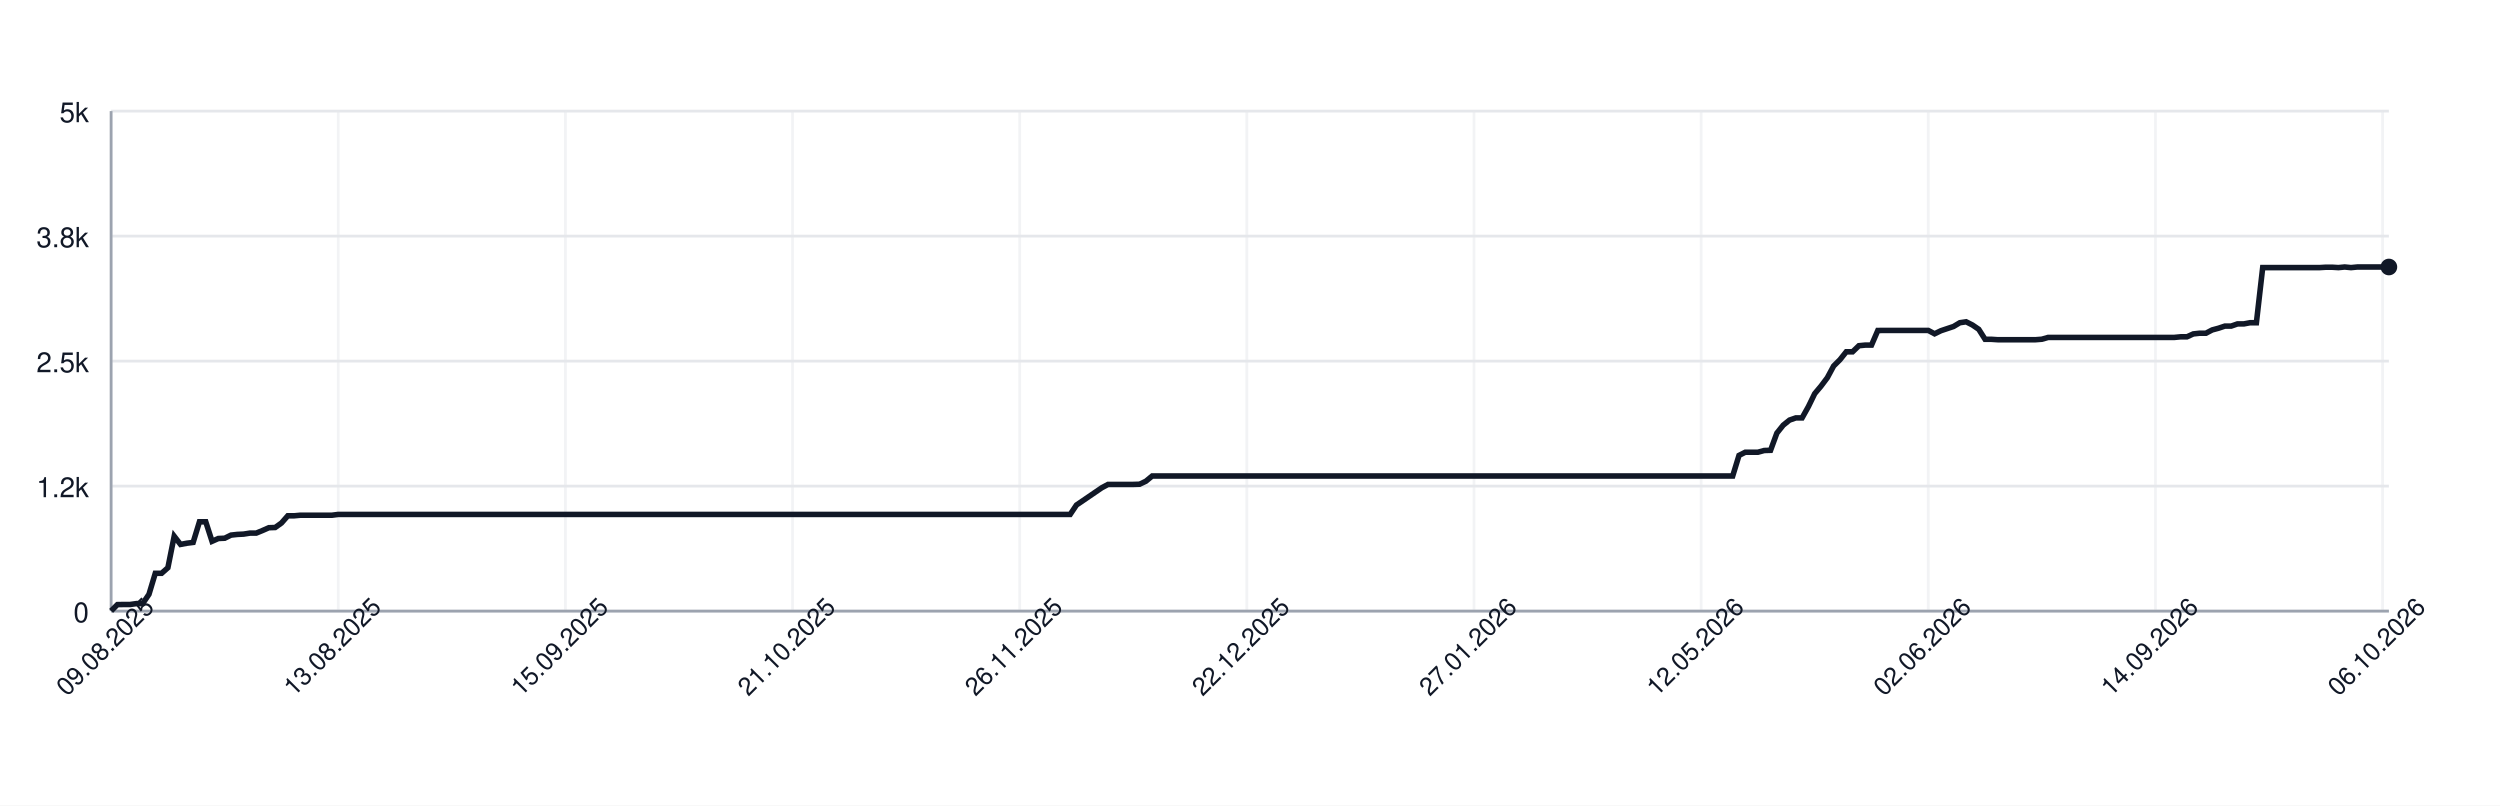
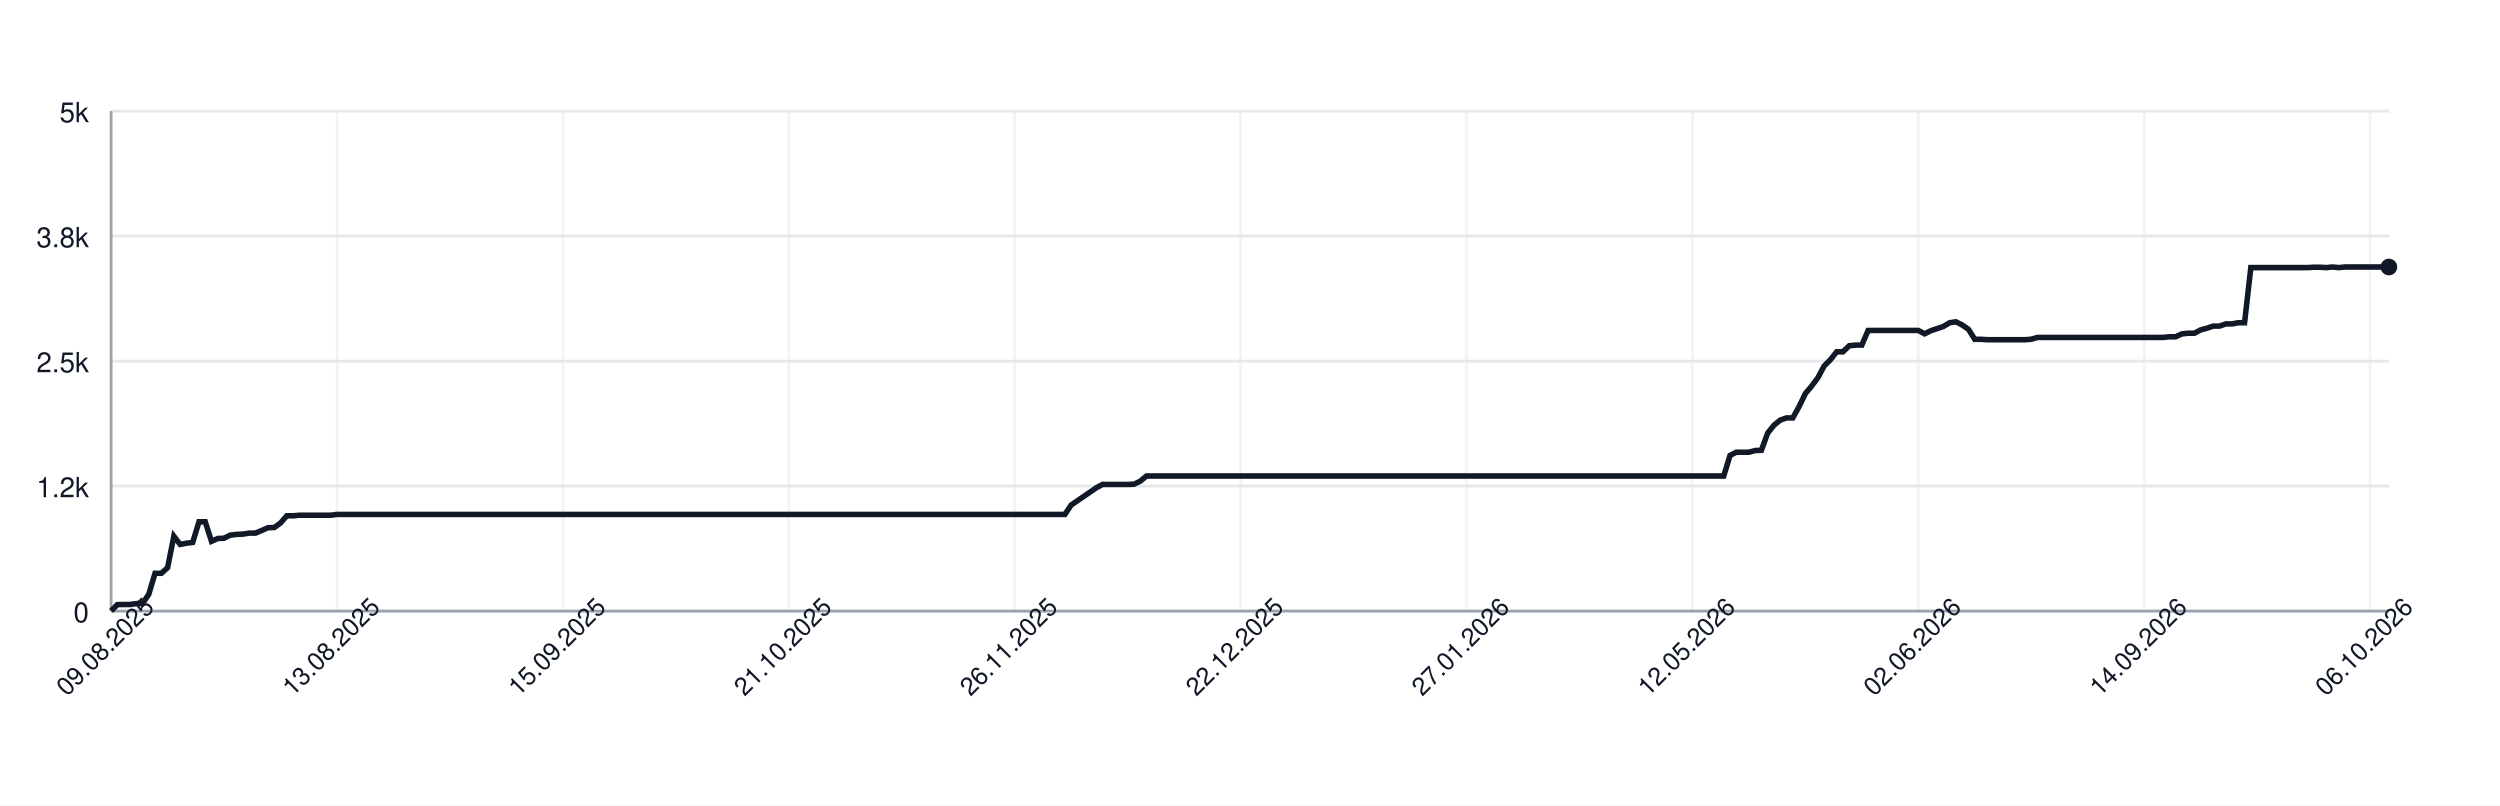
<svg xmlns="http://www.w3.org/2000/svg" width="900" height="290" style="font-family: -apple-system, BlinkMacSystemFont, 'Segoe UI', Helvetica, Arial, sans-serif;">
  <rect width="100%" height="100%" fill="white" />
  <g>
    <line x1="40" y1="220.00" x2="860" y2="220.00" stroke="#e5e7eb" />
    <text x="32" y="224.00" font-size="10" fill="#111827" text-anchor="end">0</text>
    <line x1="40" y1="175.00" x2="860" y2="175.00" stroke="#e5e7eb" />
    <text x="32" y="179.00" font-size="10" fill="#111827" text-anchor="end">1.2k</text>
    <line x1="40" y1="130.00" x2="860" y2="130.00" stroke="#e5e7eb" />
    <text x="32" y="134.00" font-size="10" fill="#111827" text-anchor="end">2.5k</text>
    <line x1="40" y1="85.00" x2="860" y2="85.00" stroke="#e5e7eb" />
    <text x="32" y="89.00" font-size="10" fill="#111827" text-anchor="end">3.8k</text>
    <line x1="40" y1="40.00" x2="860" y2="40.00" stroke="#e5e7eb" />
    <text x="32" y="44.00" font-size="10" fill="#111827" text-anchor="end">5k</text>
    <line x1="40.00" y1="40" x2="40.00" y2="220" stroke="#e5e7eb" opacity="0.5" />
-     <line x1="121.77" y1="40" x2="121.77" y2="220" stroke="#e5e7eb" opacity="0.5" />
-     <line x1="203.55" y1="40" x2="203.55" y2="220" stroke="#e5e7eb" opacity="0.5" />
-     <line x1="285.32" y1="40" x2="285.32" y2="220" stroke="#e5e7eb" opacity="0.5" />
-     <line x1="367.09" y1="40" x2="367.09" y2="220" stroke="#e5e7eb" opacity="0.5" />
-     <line x1="448.86" y1="40" x2="448.86" y2="220" stroke="#e5e7eb" opacity="0.5" />
-     <line x1="530.64" y1="40" x2="530.64" y2="220" stroke="#e5e7eb" opacity="0.5" />
-     <line x1="612.41" y1="40" x2="612.41" y2="220" stroke="#e5e7eb" opacity="0.5" />
-     <line x1="694.18" y1="40" x2="694.18" y2="220" stroke="#e5e7eb" opacity="0.5" />
-     <line x1="775.96" y1="40" x2="775.96" y2="220" stroke="#e5e7eb" opacity="0.5" />
-     <line x1="857.73" y1="40" x2="857.73" y2="220" stroke="#e5e7eb" opacity="0.5" />
+     <line x1="121.32" y1="40" x2="121.32" y2="220" stroke="#e5e7eb" opacity="0.5" />
+     <line x1="202.64" y1="40" x2="202.64" y2="220" stroke="#e5e7eb" opacity="0.5" />
+     <line x1="283.97" y1="40" x2="283.97" y2="220" stroke="#e5e7eb" opacity="0.5" />
+     <line x1="365.29" y1="40" x2="365.29" y2="220" stroke="#e5e7eb" opacity="0.5" />
+     <line x1="446.61" y1="40" x2="446.61" y2="220" stroke="#e5e7eb" opacity="0.5" />
+     <line x1="527.93" y1="40" x2="527.93" y2="220" stroke="#e5e7eb" opacity="0.5" />
+     <line x1="609.26" y1="40" x2="609.26" y2="220" stroke="#e5e7eb" opacity="0.5" />
+     <line x1="690.58" y1="40" x2="690.58" y2="220" stroke="#e5e7eb" opacity="0.5" />
+     <line x1="771.90" y1="40" x2="771.90" y2="220" stroke="#e5e7eb" opacity="0.5" />
+     <line x1="853.22" y1="40" x2="853.22" y2="220" stroke="#e5e7eb" opacity="0.5" />
    <line x1="40" y1="220" x2="860" y2="220" stroke="#9ca3af" />
    <line x1="40" y1="40" x2="40" y2="220" stroke="#9ca3af" />
-     <path d="M 40.00 219.93 L 42.27 217.66 L 44.54 217.62 L 46.81 217.62 L 49.09 217.30 L 51.36 217.30 L 53.63 213.95 L 55.90 206.39 L 58.17 206.39 L 60.44 204.38 L 62.71 193.04 L 64.99 195.99 L 67.26 195.56 L 69.53 195.27 L 71.80 187.85 L 74.07 187.85 L 76.34 194.87 L 78.61 193.86 L 80.89 193.76 L 83.16 192.64 L 85.43 192.39 L 87.70 192.28 L 89.97 191.92 L 92.24 191.92 L 94.52 190.98 L 96.79 189.98 L 99.06 189.90 L 101.33 188.28 L 103.60 185.69 L 105.87 185.69 L 108.14 185.48 L 110.42 185.48 L 112.69 185.48 L 114.96 185.48 L 117.23 185.48 L 119.50 185.48 L 121.77 185.19 L 124.04 185.19 L 126.32 185.19 L 128.59 185.19 L 130.86 185.19 L 133.13 185.19 L 135.40 185.19 L 137.67 185.19 L 139.94 185.19 L 142.22 185.19 L 144.49 185.19 L 146.76 185.19 L 149.03 185.19 L 151.30 185.19 L 153.57 185.19 L 155.84 185.19 L 158.12 185.19 L 160.39 185.19 L 162.66 185.19 L 164.93 185.19 L 167.20 185.19 L 169.47 185.19 L 171.75 185.19 L 174.02 185.19 L 176.29 185.19 L 178.56 185.19 L 180.83 185.19 L 183.10 185.19 L 185.37 185.19 L 187.65 185.19 L 189.92 185.19 L 192.19 185.19 L 194.46 185.19 L 196.73 185.19 L 199.00 185.19 L 201.27 185.19 L 203.55 185.19 L 205.82 185.19 L 208.09 185.19 L 210.36 185.19 L 212.63 185.19 L 214.90 185.19 L 217.17 185.19 L 219.45 185.19 L 221.72 185.19 L 223.99 185.19 L 226.26 185.19 L 228.53 185.19 L 230.80 185.19 L 233.07 185.19 L 235.35 185.19 L 237.62 185.19 L 239.89 185.19 L 242.16 185.19 L 244.43 185.19 L 246.70 185.19 L 248.98 185.19 L 251.25 185.19 L 253.52 185.19 L 255.79 185.19 L 258.06 185.19 L 260.33 185.19 L 262.60 185.19 L 264.88 185.19 L 267.15 185.19 L 269.42 185.19 L 271.69 185.19 L 273.96 185.19 L 276.23 185.19 L 278.50 185.19 L 280.78 185.19 L 283.05 185.19 L 285.32 185.19 L 287.59 185.19 L 289.86 185.19 L 292.13 185.19 L 294.40 185.19 L 296.68 185.19 L 298.95 185.19 L 301.22 185.19 L 303.49 185.19 L 305.76 185.19 L 308.03 185.19 L 310.30 185.19 L 312.58 185.19 L 314.85 185.19 L 317.12 185.19 L 319.39 185.19 L 321.66 185.19 L 323.93 185.19 L 326.20 185.19 L 328.48 185.19 L 330.75 185.19 L 333.02 185.19 L 335.29 185.19 L 337.56 185.19 L 339.83 185.19 L 342.11 185.19 L 344.38 185.19 L 346.65 185.19 L 348.92 185.19 L 351.19 185.19 L 353.46 185.19 L 355.73 185.19 L 358.01 185.19 L 360.28 185.19 L 362.55 185.19 L 364.82 185.19 L 367.09 185.19 L 369.36 185.19 L 371.63 185.19 L 373.91 185.19 L 376.18 185.19 L 378.45 185.19 L 380.72 185.19 L 382.99 185.19 L 385.26 185.19 L 387.53 181.80 L 389.81 180.26 L 392.08 178.71 L 394.35 177.16 L 396.62 175.61 L 398.89 174.39 L 401.16 174.39 L 403.43 174.39 L 405.71 174.39 L 407.98 174.39 L 410.25 174.32 L 412.52 173.24 L 414.79 171.36 L 417.06 171.36 L 419.34 171.36 L 421.61 171.36 L 423.88 171.36 L 426.15 171.36 L 428.42 171.36 L 430.69 171.36 L 432.96 171.36 L 435.24 171.36 L 437.51 171.36 L 439.78 171.36 L 442.05 171.36 L 444.32 171.36 L 446.59 171.36 L 448.86 171.36 L 451.14 171.36 L 453.41 171.36 L 455.68 171.36 L 457.95 171.36 L 460.22 171.36 L 462.49 171.36 L 464.76 171.36 L 467.04 171.36 L 469.31 171.36 L 471.58 171.36 L 473.85 171.36 L 476.12 171.36 L 478.39 171.36 L 480.66 171.36 L 482.94 171.36 L 485.21 171.36 L 487.48 171.36 L 489.75 171.36 L 492.02 171.36 L 494.29 171.36 L 496.57 171.36 L 498.84 171.36 L 501.11 171.36 L 503.38 171.36 L 505.65 171.36 L 507.92 171.36 L 510.19 171.36 L 512.47 171.36 L 514.74 171.36 L 517.01 171.36 L 519.28 171.36 L 521.55 171.36 L 523.82 171.36 L 526.09 171.36 L 528.37 171.36 L 530.64 171.36 L 532.91 171.36 L 535.18 171.36 L 537.45 171.36 L 539.72 171.36 L 541.99 171.36 L 544.27 171.36 L 546.54 171.36 L 548.81 171.36 L 551.08 171.36 L 553.35 171.36 L 555.62 171.36 L 557.89 171.36 L 560.17 171.36 L 562.44 171.36 L 564.71 171.36 L 566.98 171.36 L 569.25 171.36 L 571.52 171.36 L 573.80 171.36 L 576.07 171.36 L 578.34 171.36 L 580.61 171.36 L 582.88 171.36 L 585.15 171.36 L 587.42 171.36 L 589.70 171.36 L 591.97 171.36 L 594.24 171.36 L 596.51 171.36 L 598.78 171.36 L 601.05 171.36 L 603.32 171.36 L 605.60 171.36 L 607.87 171.36 L 610.14 171.36 L 612.41 171.36 L 614.68 171.36 L 616.95 171.36 L 619.22 171.36 L 621.50 171.36 L 623.77 171.36 L 626.04 163.95 L 628.31 162.80 L 630.58 162.80 L 632.85 162.80 L 635.12 162.18 L 637.40 162.11 L 639.67 155.92 L 641.94 153.08 L 644.21 151.24 L 646.48 150.45 L 648.75 150.45 L 651.02 146.38 L 653.30 141.70 L 655.57 139.00 L 657.84 135.98 L 660.11 131.76 L 662.38 129.50 L 664.65 126.65 L 666.93 126.65 L 669.20 124.46 L 671.47 124.24 L 673.74 124.24 L 676.01 118.98 L 678.28 118.95 L 680.55 118.95 L 682.83 118.95 L 685.10 118.95 L 687.37 118.95 L 689.64 118.95 L 691.91 118.95 L 694.18 118.95 L 696.45 120.17 L 698.73 119.06 L 701.00 118.30 L 703.27 117.54 L 705.54 116.18 L 707.81 115.85 L 710.08 117.00 L 712.35 118.55 L 714.63 122.15 L 716.90 122.15 L 719.17 122.30 L 721.44 122.30 L 723.71 122.30 L 725.98 122.30 L 728.25 122.30 L 730.53 122.30 L 732.80 122.30 L 735.07 122.12 L 737.34 121.47 L 739.61 121.47 L 741.88 121.47 L 744.16 121.47 L 746.43 121.47 L 748.70 121.47 L 750.97 121.47 L 753.24 121.47 L 755.51 121.47 L 757.78 121.47 L 760.06 121.47 L 762.33 121.47 L 764.60 121.47 L 766.87 121.47 L 769.14 121.47 L 771.41 121.47 L 773.68 121.47 L 775.96 121.47 L 778.23 121.47 L 780.50 121.47 L 782.77 121.47 L 785.04 121.25 L 787.31 121.25 L 789.58 120.21 L 791.86 119.96 L 794.13 119.96 L 796.40 118.77 L 798.67 118.16 L 800.94 117.40 L 803.21 117.40 L 805.48 116.61 L 807.76 116.61 L 810.03 116.18 L 812.30 116.18 L 814.57 96.34 L 816.84 96.34 L 819.11 96.34 L 821.39 96.34 L 823.66 96.34 L 825.93 96.34 L 828.20 96.34 L 830.47 96.34 L 832.74 96.34 L 835.01 96.34 L 837.29 96.20 L 839.56 96.20 L 841.83 96.34 L 844.10 96.12 L 846.37 96.34 L 848.64 96.12 L 850.91 96.12 L 853.19 96.12 L 855.46 96.12 L 857.73 96.12 L 860.00 96.12" fill="none" stroke="#111827" stroke-width="2" />
+     <path d="M 40.00 219.93 L 42.26 217.66 L 44.52 217.62 L 46.78 217.62 L 49.04 217.30 L 51.29 217.30 L 53.55 213.95 L 55.81 206.39 L 58.07 206.39 L 60.33 204.38 L 62.59 193.04 L 64.85 195.99 L 67.11 195.56 L 69.37 195.27 L 71.63 187.85 L 73.88 187.85 L 76.14 194.87 L 78.40 193.86 L 80.66 193.76 L 82.92 192.64 L 85.18 192.39 L 87.44 192.28 L 89.70 191.92 L 91.96 191.92 L 94.21 190.98 L 96.47 189.98 L 98.73 189.90 L 100.99 188.28 L 103.25 185.69 L 105.51 185.69 L 107.77 185.48 L 110.03 185.48 L 112.29 185.48 L 114.55 185.48 L 116.80 185.48 L 119.06 185.48 L 121.32 185.19 L 123.58 185.19 L 125.84 185.19 L 128.10 185.19 L 130.36 185.19 L 132.62 185.19 L 134.88 185.19 L 137.13 185.19 L 139.39 185.19 L 141.65 185.19 L 143.91 185.19 L 146.17 185.19 L 148.43 185.19 L 150.69 185.19 L 152.95 185.19 L 155.21 185.19 L 157.47 185.19 L 159.72 185.19 L 161.98 185.19 L 164.24 185.19 L 166.50 185.19 L 168.76 185.19 L 171.02 185.19 L 173.28 185.19 L 175.54 185.19 L 177.80 185.19 L 180.06 185.19 L 182.31 185.19 L 184.57 185.19 L 186.83 185.19 L 189.09 185.19 L 191.35 185.19 L 193.61 185.19 L 195.87 185.19 L 198.13 185.19 L 200.39 185.19 L 202.64 185.19 L 204.90 185.19 L 207.16 185.19 L 209.42 185.19 L 211.68 185.19 L 213.94 185.19 L 216.20 185.19 L 218.46 185.19 L 220.72 185.19 L 222.98 185.19 L 225.23 185.19 L 227.49 185.19 L 229.75 185.19 L 232.01 185.19 L 234.27 185.19 L 236.53 185.19 L 238.79 185.19 L 241.05 185.19 L 243.31 185.19 L 245.56 185.19 L 247.82 185.19 L 250.08 185.19 L 252.34 185.19 L 254.60 185.19 L 256.86 185.19 L 259.12 185.19 L 261.38 185.19 L 263.64 185.19 L 265.90 185.19 L 268.15 185.19 L 270.41 185.19 L 272.67 185.19 L 274.93 185.19 L 277.19 185.19 L 279.45 185.19 L 281.71 185.19 L 283.97 185.19 L 286.23 185.19 L 288.48 185.19 L 290.74 185.19 L 293.00 185.19 L 295.26 185.19 L 297.52 185.19 L 299.78 185.19 L 302.04 185.19 L 304.30 185.19 L 306.56 185.19 L 308.82 185.19 L 311.07 185.19 L 313.33 185.19 L 315.59 185.19 L 317.85 185.19 L 320.11 185.19 L 322.37 185.19 L 324.63 185.19 L 326.89 185.19 L 329.15 185.19 L 331.40 185.19 L 333.66 185.19 L 335.92 185.19 L 338.18 185.19 L 340.44 185.19 L 342.70 185.19 L 344.96 185.19 L 347.22 185.19 L 349.48 185.19 L 351.74 185.19 L 353.99 185.19 L 356.25 185.19 L 358.51 185.19 L 360.77 185.19 L 363.03 185.19 L 365.29 185.19 L 367.55 185.19 L 369.81 185.19 L 372.07 185.19 L 374.33 185.19 L 376.58 185.19 L 378.84 185.19 L 381.10 185.19 L 383.36 185.19 L 385.62 181.80 L 387.88 180.26 L 390.14 178.71 L 392.40 177.16 L 394.66 175.61 L 396.91 174.39 L 399.17 174.39 L 401.43 174.39 L 403.69 174.39 L 405.95 174.39 L 408.21 174.32 L 410.47 173.24 L 412.73 171.36 L 414.99 171.36 L 417.25 171.36 L 419.50 171.36 L 421.76 171.36 L 424.02 171.36 L 426.28 171.36 L 428.54 171.36 L 430.80 171.36 L 433.06 171.36 L 435.32 171.36 L 437.58 171.36 L 439.83 171.36 L 442.09 171.36 L 444.35 171.36 L 446.61 171.36 L 448.87 171.36 L 451.13 171.36 L 453.39 171.36 L 455.65 171.36 L 457.91 171.36 L 460.17 171.36 L 462.42 171.36 L 464.68 171.36 L 466.94 171.36 L 469.20 171.36 L 471.46 171.36 L 473.72 171.36 L 475.98 171.36 L 478.24 171.36 L 480.50 171.36 L 482.75 171.36 L 485.01 171.36 L 487.27 171.36 L 489.53 171.36 L 491.79 171.36 L 494.05 171.36 L 496.31 171.36 L 498.57 171.36 L 500.83 171.36 L 503.09 171.36 L 505.34 171.36 L 507.60 171.36 L 509.86 171.36 L 512.12 171.36 L 514.38 171.36 L 516.64 171.36 L 518.90 171.36 L 521.16 171.36 L 523.42 171.36 L 525.67 171.36 L 527.93 171.36 L 530.19 171.36 L 532.45 171.36 L 534.71 171.36 L 536.97 171.36 L 539.23 171.36 L 541.49 171.36 L 543.75 171.36 L 546.01 171.36 L 548.26 171.36 L 550.52 171.36 L 552.78 171.36 L 555.04 171.36 L 557.30 171.36 L 559.56 171.36 L 561.82 171.36 L 564.08 171.36 L 566.34 171.36 L 568.60 171.36 L 570.85 171.36 L 573.11 171.36 L 575.37 171.36 L 577.63 171.36 L 579.89 171.36 L 582.15 171.36 L 584.41 171.36 L 586.67 171.36 L 588.93 171.36 L 591.18 171.36 L 593.44 171.36 L 595.70 171.36 L 597.96 171.36 L 600.22 171.36 L 602.48 171.36 L 604.74 171.36 L 607.00 171.36 L 609.26 171.36 L 611.52 171.36 L 613.77 171.36 L 616.03 171.36 L 618.29 171.36 L 620.55 171.36 L 622.81 163.95 L 625.07 162.80 L 627.33 162.80 L 629.59 162.80 L 631.85 162.18 L 634.10 162.11 L 636.36 155.92 L 638.62 153.08 L 640.88 151.24 L 643.14 150.45 L 645.40 150.45 L 647.66 146.38 L 649.92 141.70 L 652.18 139.00 L 654.44 135.98 L 656.69 131.76 L 658.95 129.50 L 661.21 126.65 L 663.47 126.65 L 665.73 124.46 L 667.99 124.24 L 670.25 124.24 L 672.51 118.98 L 674.77 118.95 L 677.02 118.95 L 679.28 118.95 L 681.54 118.95 L 683.80 118.95 L 686.06 118.95 L 688.32 118.95 L 690.58 118.95 L 692.84 120.17 L 695.10 119.06 L 697.36 118.30 L 699.61 117.54 L 701.87 116.18 L 704.13 115.85 L 706.39 117.00 L 708.65 118.55 L 710.91 122.15 L 713.17 122.15 L 715.43 122.30 L 717.69 122.30 L 719.94 122.30 L 722.20 122.30 L 724.46 122.30 L 726.72 122.30 L 728.98 122.30 L 731.24 122.12 L 733.50 121.47 L 735.76 121.47 L 738.02 121.47 L 740.28 121.47 L 742.53 121.47 L 744.79 121.47 L 747.05 121.47 L 749.31 121.47 L 751.57 121.47 L 753.83 121.47 L 756.09 121.47 L 758.35 121.47 L 760.61 121.47 L 762.87 121.47 L 765.12 121.47 L 767.38 121.47 L 769.64 121.47 L 771.90 121.47 L 774.16 121.47 L 776.42 121.47 L 778.68 121.47 L 780.94 121.25 L 783.20 121.25 L 785.45 120.21 L 787.71 119.96 L 789.97 119.96 L 792.23 118.77 L 794.49 118.16 L 796.75 117.40 L 799.01 117.40 L 801.27 116.61 L 803.53 116.61 L 805.79 116.18 L 808.04 116.18 L 810.30 96.34 L 812.56 96.34 L 814.82 96.34 L 817.08 96.34 L 819.34 96.34 L 821.60 96.34 L 823.86 96.34 L 826.12 96.34 L 828.37 96.34 L 830.63 96.34 L 832.89 96.20 L 835.15 96.20 L 837.41 96.34 L 839.67 96.12 L 841.93 96.34 L 844.19 96.12 L 846.45 96.12 L 848.71 96.12 L 850.96 96.12 L 853.22 96.12 L 855.48 96.12 L 857.74 96.12 L 860.00 96.12" fill="none" stroke="#111827" stroke-width="2" />
    <circle cx="860.00" cy="96.12" r="3" fill="#111827" />
    <text x="40.00" y="235.00" font-size="9" fill="#111827" text-anchor="middle" transform="rotate(-45 40.00 235.00)">09.08.2025</text>
-     <text x="121.77" y="235.00" font-size="9" fill="#111827" text-anchor="middle" transform="rotate(-45 121.77 235.00)">13.08.2025</text>
-     <text x="203.55" y="235.00" font-size="9" fill="#111827" text-anchor="middle" transform="rotate(-45 203.55 235.00)">15.09.2025</text>
-     <text x="285.32" y="235.00" font-size="9" fill="#111827" text-anchor="middle" transform="rotate(-45 285.32 235.00)">21.10.2025</text>
-     <text x="367.09" y="235.00" font-size="9" fill="#111827" text-anchor="middle" transform="rotate(-45 367.09 235.00)">26.11.2025</text>
-     <text x="448.86" y="235.00" font-size="9" fill="#111827" text-anchor="middle" transform="rotate(-45 448.86 235.00)">22.12.2025</text>
-     <text x="530.64" y="235.00" font-size="9" fill="#111827" text-anchor="middle" transform="rotate(-45 530.64 235.00)">27.01.2026</text>
-     <text x="612.41" y="235.00" font-size="9" fill="#111827" text-anchor="middle" transform="rotate(-45 612.41 235.00)">12.05.2026</text>
-     <text x="694.18" y="235.00" font-size="9" fill="#111827" text-anchor="middle" transform="rotate(-45 694.18 235.00)">02.06.2026</text>
-     <text x="775.96" y="235.00" font-size="9" fill="#111827" text-anchor="middle" transform="rotate(-45 775.96 235.00)">14.09.2026</text>
-     <text x="857.73" y="235.00" font-size="9" fill="#111827" text-anchor="middle" transform="rotate(-45 857.73 235.00)">06.10.2026</text>
+     <text x="121.32" y="235.00" font-size="9" fill="#111827" text-anchor="middle" transform="rotate(-45 121.32 235.00)">13.08.2025</text>
+     <text x="202.64" y="235.00" font-size="9" fill="#111827" text-anchor="middle" transform="rotate(-45 202.64 235.00)">15.09.2025</text>
+     <text x="283.97" y="235.00" font-size="9" fill="#111827" text-anchor="middle" transform="rotate(-45 283.97 235.00)">21.10.2025</text>
+     <text x="365.29" y="235.00" font-size="9" fill="#111827" text-anchor="middle" transform="rotate(-45 365.29 235.00)">26.11.2025</text>
+     <text x="446.61" y="235.00" font-size="9" fill="#111827" text-anchor="middle" transform="rotate(-45 446.61 235.00)">22.12.2025</text>
+     <text x="527.93" y="235.00" font-size="9" fill="#111827" text-anchor="middle" transform="rotate(-45 527.93 235.00)">27.01.2026</text>
+     <text x="609.26" y="235.00" font-size="9" fill="#111827" text-anchor="middle" transform="rotate(-45 609.26 235.00)">12.05.2026</text>
+     <text x="690.58" y="235.00" font-size="9" fill="#111827" text-anchor="middle" transform="rotate(-45 690.58 235.00)">02.06.2026</text>
+     <text x="771.90" y="235.00" font-size="9" fill="#111827" text-anchor="middle" transform="rotate(-45 771.90 235.00)">14.09.2026</text>
+     <text x="853.22" y="235.00" font-size="9" fill="#111827" text-anchor="middle" transform="rotate(-45 853.22 235.00)">06.10.2026</text>
  </g>
</svg>
